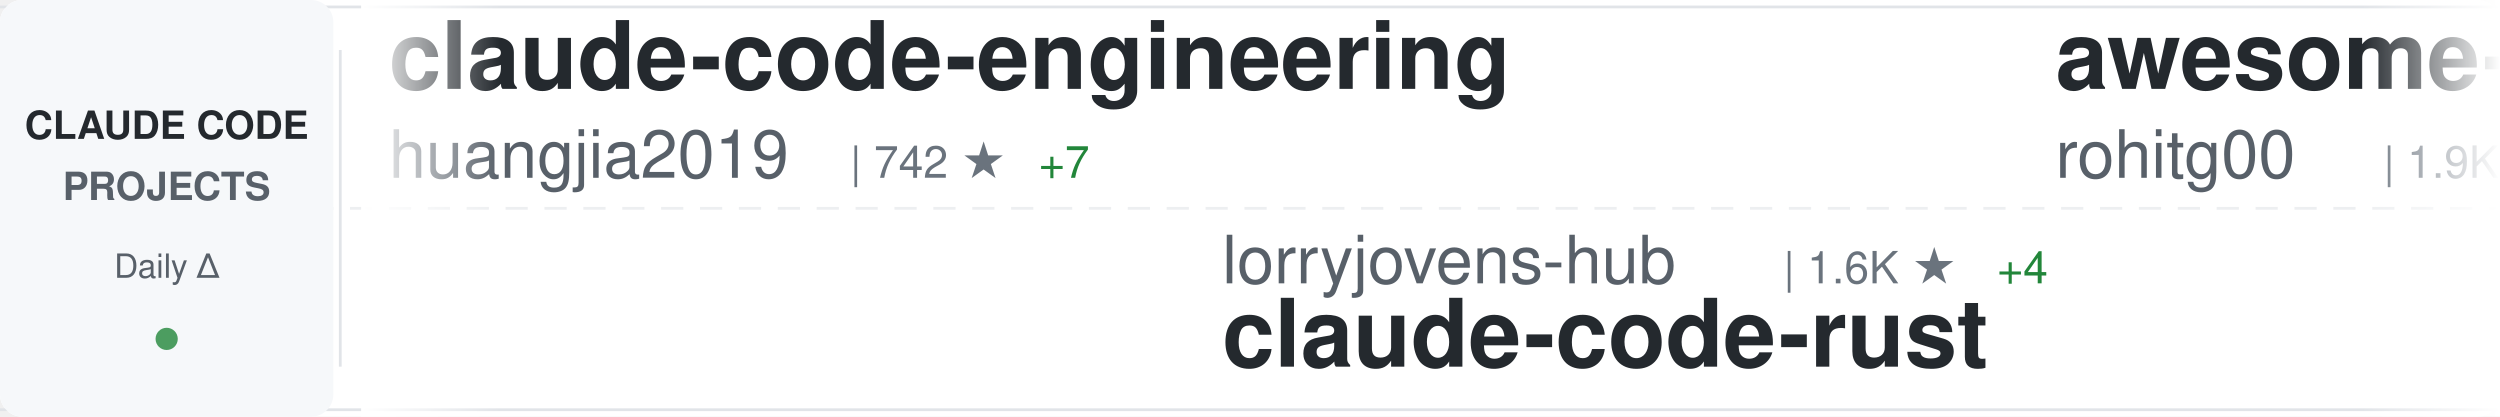
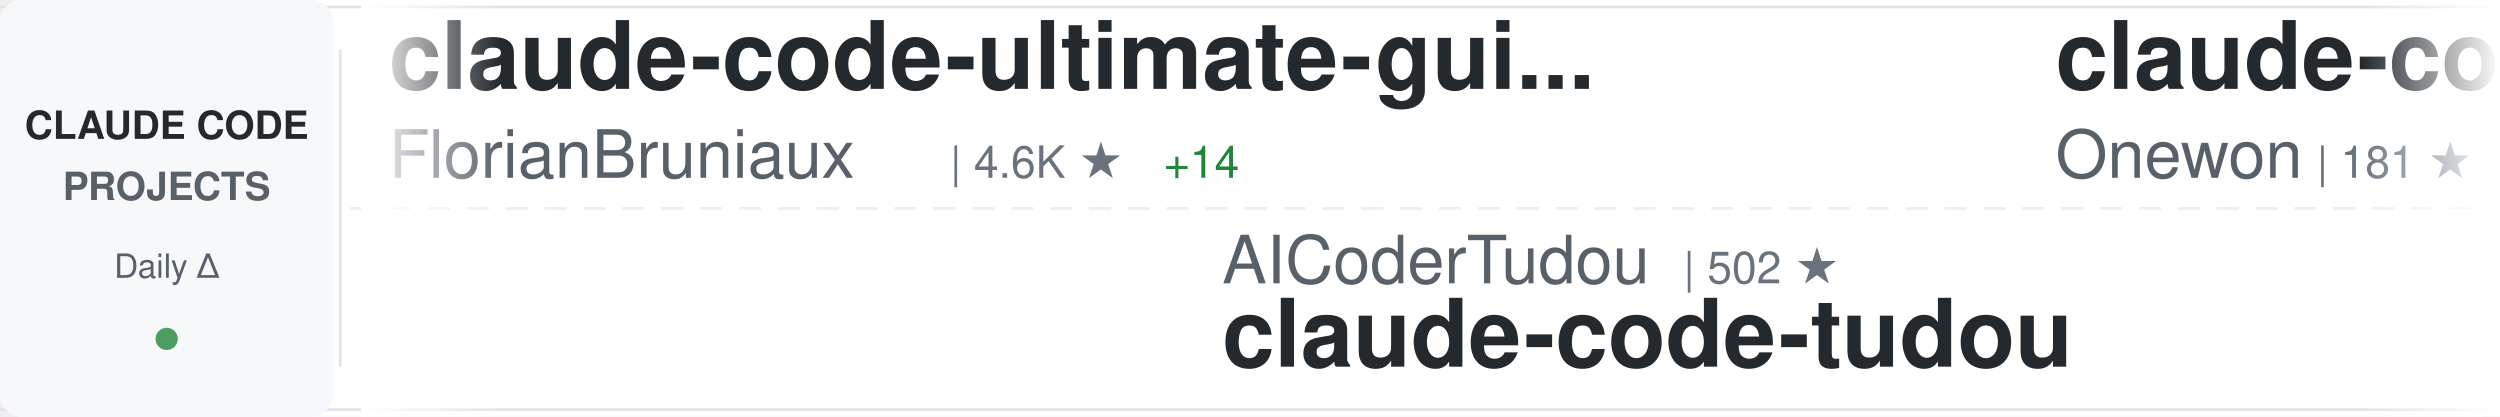
<svg xmlns="http://www.w3.org/2000/svg" width="900" height="150">
  <defs>
    <linearGradient id="awesomeLeftFade" x1="0%" y1="0%" x2="100%" y2="0%">
      <stop offset="0%" style="stop-color:#ffffff;stop-opacity:1" />
      <stop offset="100%" style="stop-color:#ffffff;stop-opacity:0" />
    </linearGradient>
    <linearGradient id="awesomeRightFade" x1="0%" y1="0%" x2="100%" y2="0%">
      <stop offset="0%" style="stop-color:#ffffff;stop-opacity:0" />
      <stop offset="100%" style="stop-color:#ffffff;stop-opacity:1" />
    </linearGradient>
  </defs>
  <rect width="900" height="150" fill="#ffffff" rx="8" />
  <rect x="0" y="2" width="900" height="1" fill="#e1e4e8" />
  <rect x="0" y="147" width="900" height="1" fill="#e1e4e8" />
  <line x1="0" y1="75" x2="900" y2="75" stroke="#e1e4e8" stroke-width="1" stroke-dasharray="8 6" opacity="0.6" />
  <rect x="0" y="0" width="120" height="150" fill="#f6f8fa" rx="8" />
  <text x="60" y="50" font-family="-apple-system, BlinkMacSystemFont, 'Segoe UI', Helvetica, Arial, sans-serif" font-size="14" font-weight="600" fill="#24292e" text-anchor="middle">CLAUDE CODE</text>
  <text x="60" y="72" font-family="-apple-system, BlinkMacSystemFont, 'Segoe UI', Helvetica, Arial, sans-serif" font-size="14" font-weight="600" fill="#586069" text-anchor="middle">PROJECTS</text>
  <text x="60" y="100" font-family="-apple-system, BlinkMacSystemFont, 'Segoe UI', Helvetica, Arial, sans-serif" font-size="12" font-weight="500" fill="#586069" text-anchor="middle">Daily Δ</text>
  <circle cx="60" cy="122" r="4" fill="#22863a" opacity="0.8" />
  <rect x="122" y="18" width="1" height="114" fill="#e1e4e8" />
  <clipPath id="awesomeTickerClip">
    <rect x="130" y="0" width="770" height="150" />
  </clipPath>
  <g clip-path="url(#awesomeTickerClip)">
    <g id="awesomeTickerItems">
      <animateTransform attributeName="transform" attributeType="XML" type="translate" from="0 0" to="-3000 0" dur="54s" repeatCount="indefinite" />
      <g transform="translate(0, 0)">
+         <text x="140" y="32" font-family="-apple-system, BlinkMacSystemFont, 'Segoe UI', Helvetica, Arial, sans-serif" font-size="34" font-weight="600" fill="#24292e">claude-code-ultimate-gui...</text>
+         <text x="140" y="64" font-family="-apple-system, BlinkMacSystemFont, 'Segoe UI', Helvetica, Arial, sans-serif" font-size="24" font-weight="400" fill="#586069">FlorianBruniaux</text>
+         <text x="342" y="64" font-family="-apple-system, BlinkMacSystemFont, 'Segoe UI', Helvetica, Arial, sans-serif" font-size="16" font-weight="500" fill="#6a737d">| 4.6K ★</text>
+         <text x="419" y="64" font-family="-apple-system, BlinkMacSystemFont, 'Segoe UI', Helvetica, Arial, sans-serif" font-size="16" font-weight="500" fill="#22863a"> +14</text>
+       </g>
+       <g transform="translate(300, 0)">
+         <text x="140" y="102" font-family="-apple-system, BlinkMacSystemFont, 'Segoe UI', Helvetica, Arial, sans-serif" font-size="24" font-weight="400" fill="#586069">AICoderTudou</text>
+         <text x="306" y="102" font-family="-apple-system, BlinkMacSystemFont, 'Segoe UI', Helvetica, Arial, sans-serif" font-size="16" font-weight="500" fill="#6a737d">| 502 ★</text>
+         <text x="140" y="132" font-family="-apple-system, BlinkMacSystemFont, 'Segoe UI', Helvetica, Arial, sans-serif" font-size="34" font-weight="600" fill="#24292e">claude-code-tudou</text>
+       </g>
+       <g transform="translate(600, 0)">
+         <text x="140" y="32" font-family="-apple-system, BlinkMacSystemFont, 'Segoe UI', Helvetica, Arial, sans-serif" font-size="34" font-weight="600" fill="#24292e">claude-code</text>
+         <text x="140" y="64" font-family="-apple-system, BlinkMacSystemFont, 'Segoe UI', Helvetica, Arial, sans-serif" font-size="24" font-weight="400" fill="#586069">Onewon</text>
+         <text x="234" y="64" font-family="-apple-system, BlinkMacSystemFont, 'Segoe UI', Helvetica, Arial, sans-serif" font-size="16" font-weight="500" fill="#6a737d">| 181 ★</text>
+       </g>
+       <g transform="translate(900, 0)">
+         <text x="140" y="102" font-family="-apple-system, BlinkMacSystemFont, 'Segoe UI', Helvetica, Arial, sans-serif" font-size="24" font-weight="400" fill="#586069">rohitg00</text>
+         <text x="258" y="102" font-family="-apple-system, BlinkMacSystemFont, 'Segoe UI', Helvetica, Arial, sans-serif" font-size="16" font-weight="500" fill="#6a737d">| 1.9K ★</text>
+         <text x="335" y="102" font-family="-apple-system, BlinkMacSystemFont, 'Segoe UI', Helvetica, Arial, sans-serif" font-size="16" font-weight="500" fill="#22863a"> +19</text>
+         <text x="140" y="132" font-family="-apple-system, BlinkMacSystemFont, 'Segoe UI', Helvetica, Arial, sans-serif" font-size="34" font-weight="600" fill="#24292e">awesome-claude-code-tool...</text>
+       </g>
+       <g transform="translate(1200, 0)">
        <text x="140" y="32" font-family="-apple-system, BlinkMacSystemFont, 'Segoe UI', Helvetica, Arial, sans-serif" font-size="34" font-weight="600" fill="#24292e">claude-code-engineering</text>
        <text x="140" y="64" font-family="-apple-system, BlinkMacSystemFont, 'Segoe UI', Helvetica, Arial, sans-serif" font-size="24" font-weight="400" fill="#586069">huangjia2019</text>
        <text x="306" y="64" font-family="-apple-system, BlinkMacSystemFont, 'Segoe UI', Helvetica, Arial, sans-serif" font-size="16" font-weight="500" fill="#6a737d">| 742 ★</text>
-         <text x="374" y="64" font-family="-apple-system, BlinkMacSystemFont, 'Segoe UI', Helvetica, Arial, sans-serif" font-size="16" font-weight="500" fill="#22863a"> +7</text>
-       </g>
-       <g transform="translate(300, 0)">
-         <text x="140" y="102" font-family="-apple-system, BlinkMacSystemFont, 'Segoe UI', Helvetica, Arial, sans-serif" font-size="24" font-weight="400" fill="#586069">lorryjovens-hub</text>
-         <text x="342" y="102" font-family="-apple-system, BlinkMacSystemFont, 'Segoe UI', Helvetica, Arial, sans-serif" font-size="16" font-weight="500" fill="#6a737d">| 1.6K ★</text>
-         <text x="419" y="102" font-family="-apple-system, BlinkMacSystemFont, 'Segoe UI', Helvetica, Arial, sans-serif" font-size="16" font-weight="500" fill="#22863a"> +4</text>
-         <text x="140" y="132" font-family="-apple-system, BlinkMacSystemFont, 'Segoe UI', Helvetica, Arial, sans-serif" font-size="34" font-weight="600" fill="#24292e">claude-code-rust</text>
-       </g>
-       <g transform="translate(600, 0)">
-         <text x="140" y="32" font-family="-apple-system, BlinkMacSystemFont, 'Segoe UI', Helvetica, Arial, sans-serif" font-size="34" font-weight="600" fill="#24292e">awesome-claude-code-tool...</text>
-         <text x="140" y="64" font-family="-apple-system, BlinkMacSystemFont, 'Segoe UI', Helvetica, Arial, sans-serif" font-size="24" font-weight="400" fill="#586069">rohitg00</text>
-         <text x="258" y="64" font-family="-apple-system, BlinkMacSystemFont, 'Segoe UI', Helvetica, Arial, sans-serif" font-size="16" font-weight="500" fill="#6a737d">| 1.9K ★</text>
-         <text x="335" y="64" font-family="-apple-system, BlinkMacSystemFont, 'Segoe UI', Helvetica, Arial, sans-serif" font-size="16" font-weight="500" fill="#22863a"> +14</text>
-       </g>
-       <g transform="translate(900, 0)">
-         <text x="140" y="102" font-family="-apple-system, BlinkMacSystemFont, 'Segoe UI', Helvetica, Arial, sans-serif" font-size="24" font-weight="400" fill="#586069">anthropics</text>
-         <text x="282" y="102" font-family="-apple-system, BlinkMacSystemFont, 'Segoe UI', Helvetica, Arial, sans-serif" font-size="16" font-weight="500" fill="#6a737d">| 4.9K ★</text>
-         <text x="359" y="102" font-family="-apple-system, BlinkMacSystemFont, 'Segoe UI', Helvetica, Arial, sans-serif" font-size="16" font-weight="500" fill="#22863a"> +14</text>
-         <text x="140" y="132" font-family="-apple-system, BlinkMacSystemFont, 'Segoe UI', Helvetica, Arial, sans-serif" font-size="34" font-weight="600" fill="#24292e">claude-code-security-rev...</text>
-       </g>
-       <g transform="translate(1200, 0)">
-         <text x="140" y="32" font-family="-apple-system, BlinkMacSystemFont, 'Segoe UI', Helvetica, Arial, sans-serif" font-size="34" font-weight="600" fill="#24292e">ClaudeCode</text>
-         <text x="140" y="64" font-family="-apple-system, BlinkMacSystemFont, 'Segoe UI', Helvetica, Arial, sans-serif" font-size="24" font-weight="400" fill="#586069">guanshan</text>
-         <text x="258" y="64" font-family="-apple-system, BlinkMacSystemFont, 'Segoe UI', Helvetica, Arial, sans-serif" font-size="16" font-weight="500" fill="#6a737d">| 60 ★</text>
+         <text x="374" y="64" font-family="-apple-system, BlinkMacSystemFont, 'Segoe UI', Helvetica, Arial, sans-serif" font-size="16" font-weight="500" fill="#22863a"> +5</text>
      </g>
      <g transform="translate(1500, 0)">
-         <text x="140" y="102" font-family="-apple-system, BlinkMacSystemFont, 'Segoe UI', Helvetica, Arial, sans-serif" font-size="24" font-weight="400" fill="#586069">multica-ai</text>
-         <text x="282" y="102" font-family="-apple-system, BlinkMacSystemFont, 'Segoe UI', Helvetica, Arial, sans-serif" font-size="16" font-weight="500" fill="#6a737d">| 162.4K ★</text>
-         <text x="377" y="102" font-family="-apple-system, BlinkMacSystemFont, 'Segoe UI', Helvetica, Arial, sans-serif" font-size="16" font-weight="500" fill="#22863a"> +988</text>
-         <text x="140" y="132" font-family="-apple-system, BlinkMacSystemFont, 'Segoe UI', Helvetica, Arial, sans-serif" font-size="34" font-weight="600" fill="#24292e">andrej-karpathy-skills</text>
+         <text x="140" y="102" font-family="-apple-system, BlinkMacSystemFont, 'Segoe UI', Helvetica, Arial, sans-serif" font-size="24" font-weight="400" fill="#586069">yasasbanukaofficial</text>
+         <text x="390" y="102" font-family="-apple-system, BlinkMacSystemFont, 'Segoe UI', Helvetica, Arial, sans-serif" font-size="16" font-weight="500" fill="#6a737d">| 3.4K ★</text>
+         <text x="467" y="102" font-family="-apple-system, BlinkMacSystemFont, 'Segoe UI', Helvetica, Arial, sans-serif" font-size="16" font-weight="500" fill="#22863a"> +6</text>
+         <text x="140" y="132" font-family="-apple-system, BlinkMacSystemFont, 'Segoe UI', Helvetica, Arial, sans-serif" font-size="34" font-weight="600" fill="#24292e">claude-code</text>
      </g>
      <g transform="translate(1800, 0)">
-         <text x="140" y="32" font-family="-apple-system, BlinkMacSystemFont, 'Segoe UI', Helvetica, Arial, sans-serif" font-size="34" font-weight="600" fill="#24292e">claude-code</text>
-         <text x="140" y="64" font-family="-apple-system, BlinkMacSystemFont, 'Segoe UI', Helvetica, Arial, sans-serif" font-size="24" font-weight="400" fill="#586069">RishabhK103</text>
-         <text x="294" y="64" font-family="-apple-system, BlinkMacSystemFont, 'Segoe UI', Helvetica, Arial, sans-serif" font-size="16" font-weight="500" fill="#6a737d">| 86 ★</text>
-         <text x="353" y="64" font-family="-apple-system, BlinkMacSystemFont, 'Segoe UI', Helvetica, Arial, sans-serif" font-size="16" font-weight="500" fill="#22863a"> +1</text>
+         <text x="140" y="32" font-family="-apple-system, BlinkMacSystemFont, 'Segoe UI', Helvetica, Arial, sans-serif" font-size="34" font-weight="600" fill="#24292e">edmunds-claude-code</text>
+         <text x="140" y="64" font-family="-apple-system, BlinkMacSystemFont, 'Segoe UI', Helvetica, Arial, sans-serif" font-size="24" font-weight="400" fill="#586069">edmund-io</text>
+         <text x="270" y="64" font-family="-apple-system, BlinkMacSystemFont, 'Segoe UI', Helvetica, Arial, sans-serif" font-size="16" font-weight="500" fill="#6a737d">| 1.4K ★</text>
      </g>
      <g transform="translate(2100, 0)">
-         <text x="140" y="102" font-family="-apple-system, BlinkMacSystemFont, 'Segoe UI', Helvetica, Arial, sans-serif" font-size="24" font-weight="400" fill="#586069">freestylefly</text>
-         <text x="306" y="102" font-family="-apple-system, BlinkMacSystemFont, 'Segoe UI', Helvetica, Arial, sans-serif" font-size="16" font-weight="500" fill="#6a737d">| 125 ★</text>
+         <text x="140" y="102" font-family="-apple-system, BlinkMacSystemFont, 'Segoe UI', Helvetica, Arial, sans-serif" font-size="24" font-weight="400" fill="#586069">liuup</text>
+         <text x="222" y="102" font-family="-apple-system, BlinkMacSystemFont, 'Segoe UI', Helvetica, Arial, sans-serif" font-size="16" font-weight="500" fill="#6a737d">| 2.8K ★</text>
+         <text x="299" y="102" font-family="-apple-system, BlinkMacSystemFont, 'Segoe UI', Helvetica, Arial, sans-serif" font-size="16" font-weight="500" fill="#22863a"> +23</text>
+         <text x="140" y="132" font-family="-apple-system, BlinkMacSystemFont, 'Segoe UI', Helvetica, Arial, sans-serif" font-size="34" font-weight="600" fill="#24292e">claude-code-analysis</text>
+       </g>
+       <g transform="translate(2400, 0)">
+         <text x="140" y="32" font-family="-apple-system, BlinkMacSystemFont, 'Segoe UI', Helvetica, Arial, sans-serif" font-size="34" font-weight="600" fill="#24292e">claude-code-sourcemap</text>
+         <text x="140" y="64" font-family="-apple-system, BlinkMacSystemFont, 'Segoe UI', Helvetica, Arial, sans-serif" font-size="24" font-weight="400" fill="#586069">ChinaSiro</text>
+         <text x="270" y="64" font-family="-apple-system, BlinkMacSystemFont, 'Segoe UI', Helvetica, Arial, sans-serif" font-size="16" font-weight="500" fill="#6a737d">| 9.3K ★</text>
+         <text x="347" y="64" font-family="-apple-system, BlinkMacSystemFont, 'Segoe UI', Helvetica, Arial, sans-serif" font-size="16" font-weight="500" fill="#22863a"> +4</text>
+       </g>
+       <g transform="translate(2700, 0)">
+         <text x="140" y="102" font-family="-apple-system, BlinkMacSystemFont, 'Segoe UI', Helvetica, Arial, sans-serif" font-size="24" font-weight="400" fill="#586069">anthropics</text>
+         <text x="282" y="102" font-family="-apple-system, BlinkMacSystemFont, 'Segoe UI', Helvetica, Arial, sans-serif" font-size="16" font-weight="500" fill="#6a737d">| 128.5K ★</text>
+         <text x="377" y="102" font-family="-apple-system, BlinkMacSystemFont, 'Segoe UI', Helvetica, Arial, sans-serif" font-size="16" font-weight="500" fill="#22863a"> +528</text>
        <text x="140" y="132" font-family="-apple-system, BlinkMacSystemFont, 'Segoe UI', Helvetica, Arial, sans-serif" font-size="34" font-weight="600" fill="#24292e">claude-code</text>
      </g>
-       <g transform="translate(2400, 0)">
-         <text x="140" y="32" font-family="-apple-system, BlinkMacSystemFont, 'Segoe UI', Helvetica, Arial, sans-serif" font-size="34" font-weight="600" fill="#24292e">claude-code-rev</text>
-         <text x="140" y="64" font-family="-apple-system, BlinkMacSystemFont, 'Segoe UI', Helvetica, Arial, sans-serif" font-size="24" font-weight="400" fill="#586069">oboard</text>
-         <text x="234" y="64" font-family="-apple-system, BlinkMacSystemFont, 'Segoe UI', Helvetica, Arial, sans-serif" font-size="16" font-weight="500" fill="#6a737d">| 3.2K ★</text>
-         <text x="311" y="64" font-family="-apple-system, BlinkMacSystemFont, 'Segoe UI', Helvetica, Arial, sans-serif" font-size="16" font-weight="500" fill="#22863a"> +2</text>
-       </g>
-       <g transform="translate(2700, 0)">
-         <text x="140" y="102" font-family="-apple-system, BlinkMacSystemFont, 'Segoe UI', Helvetica, Arial, sans-serif" font-size="24" font-weight="400" fill="#586069">JrCx7scC</text>
-         <text x="258" y="102" font-family="-apple-system, BlinkMacSystemFont, 'Segoe UI', Helvetica, Arial, sans-serif" font-size="16" font-weight="500" fill="#6a737d">| 367 ★</text>
-         <text x="140" y="132" font-family="-apple-system, BlinkMacSystemFont, 'Segoe UI', Helvetica, Arial, sans-serif" font-size="34" font-weight="600" fill="#24292e">claude-code-source</text>
-       </g>
      <g transform="translate(3000, 0)">
-         <text x="140" y="32" font-family="-apple-system, BlinkMacSystemFont, 'Segoe UI', Helvetica, Arial, sans-serif" font-size="34" font-weight="600" fill="#24292e">claude-code-engineering</text>
-         <text x="140" y="64" font-family="-apple-system, BlinkMacSystemFont, 'Segoe UI', Helvetica, Arial, sans-serif" font-size="24" font-weight="400" fill="#586069">huangjia2019</text>
-         <text x="306" y="64" font-family="-apple-system, BlinkMacSystemFont, 'Segoe UI', Helvetica, Arial, sans-serif" font-size="16" font-weight="500" fill="#6a737d">| 742 ★</text>
-         <text x="374" y="64" font-family="-apple-system, BlinkMacSystemFont, 'Segoe UI', Helvetica, Arial, sans-serif" font-size="16" font-weight="500" fill="#22863a"> +7</text>
+         <text x="140" y="32" font-family="-apple-system, BlinkMacSystemFont, 'Segoe UI', Helvetica, Arial, sans-serif" font-size="34" font-weight="600" fill="#24292e">claude-code-ultimate-gui...</text>
+         <text x="140" y="64" font-family="-apple-system, BlinkMacSystemFont, 'Segoe UI', Helvetica, Arial, sans-serif" font-size="24" font-weight="400" fill="#586069">FlorianBruniaux</text>
+         <text x="342" y="64" font-family="-apple-system, BlinkMacSystemFont, 'Segoe UI', Helvetica, Arial, sans-serif" font-size="16" font-weight="500" fill="#6a737d">| 4.6K ★</text>
+         <text x="419" y="64" font-family="-apple-system, BlinkMacSystemFont, 'Segoe UI', Helvetica, Arial, sans-serif" font-size="16" font-weight="500" fill="#22863a"> +14</text>
      </g>
      <g transform="translate(3300, 0)">
-         <text x="140" y="102" font-family="-apple-system, BlinkMacSystemFont, 'Segoe UI', Helvetica, Arial, sans-serif" font-size="24" font-weight="400" fill="#586069">lorryjovens-hub</text>
-         <text x="342" y="102" font-family="-apple-system, BlinkMacSystemFont, 'Segoe UI', Helvetica, Arial, sans-serif" font-size="16" font-weight="500" fill="#6a737d">| 1.6K ★</text>
-         <text x="419" y="102" font-family="-apple-system, BlinkMacSystemFont, 'Segoe UI', Helvetica, Arial, sans-serif" font-size="16" font-weight="500" fill="#22863a"> +4</text>
-         <text x="140" y="132" font-family="-apple-system, BlinkMacSystemFont, 'Segoe UI', Helvetica, Arial, sans-serif" font-size="34" font-weight="600" fill="#24292e">claude-code-rust</text>
+         <text x="140" y="102" font-family="-apple-system, BlinkMacSystemFont, 'Segoe UI', Helvetica, Arial, sans-serif" font-size="24" font-weight="400" fill="#586069">AICoderTudou</text>
+         <text x="306" y="102" font-family="-apple-system, BlinkMacSystemFont, 'Segoe UI', Helvetica, Arial, sans-serif" font-size="16" font-weight="500" fill="#6a737d">| 502 ★</text>
+         <text x="140" y="132" font-family="-apple-system, BlinkMacSystemFont, 'Segoe UI', Helvetica, Arial, sans-serif" font-size="34" font-weight="600" fill="#24292e">claude-code-tudou</text>
      </g>
      <g transform="translate(3600, 0)">
-         <text x="140" y="32" font-family="-apple-system, BlinkMacSystemFont, 'Segoe UI', Helvetica, Arial, sans-serif" font-size="34" font-weight="600" fill="#24292e">awesome-claude-code-tool...</text>
-         <text x="140" y="64" font-family="-apple-system, BlinkMacSystemFont, 'Segoe UI', Helvetica, Arial, sans-serif" font-size="24" font-weight="400" fill="#586069">rohitg00</text>
-         <text x="258" y="64" font-family="-apple-system, BlinkMacSystemFont, 'Segoe UI', Helvetica, Arial, sans-serif" font-size="16" font-weight="500" fill="#6a737d">| 1.9K ★</text>
-         <text x="335" y="64" font-family="-apple-system, BlinkMacSystemFont, 'Segoe UI', Helvetica, Arial, sans-serif" font-size="16" font-weight="500" fill="#22863a"> +14</text>
+         <text x="140" y="32" font-family="-apple-system, BlinkMacSystemFont, 'Segoe UI', Helvetica, Arial, sans-serif" font-size="34" font-weight="600" fill="#24292e">claude-code</text>
+         <text x="140" y="64" font-family="-apple-system, BlinkMacSystemFont, 'Segoe UI', Helvetica, Arial, sans-serif" font-size="24" font-weight="400" fill="#586069">Onewon</text>
+         <text x="234" y="64" font-family="-apple-system, BlinkMacSystemFont, 'Segoe UI', Helvetica, Arial, sans-serif" font-size="16" font-weight="500" fill="#6a737d">| 181 ★</text>
      </g>
      <g transform="translate(3900, 0)">
-         <text x="140" y="102" font-family="-apple-system, BlinkMacSystemFont, 'Segoe UI', Helvetica, Arial, sans-serif" font-size="24" font-weight="400" fill="#586069">anthropics</text>
-         <text x="282" y="102" font-family="-apple-system, BlinkMacSystemFont, 'Segoe UI', Helvetica, Arial, sans-serif" font-size="16" font-weight="500" fill="#6a737d">| 4.9K ★</text>
-         <text x="359" y="102" font-family="-apple-system, BlinkMacSystemFont, 'Segoe UI', Helvetica, Arial, sans-serif" font-size="16" font-weight="500" fill="#22863a"> +14</text>
-         <text x="140" y="132" font-family="-apple-system, BlinkMacSystemFont, 'Segoe UI', Helvetica, Arial, sans-serif" font-size="34" font-weight="600" fill="#24292e">claude-code-security-rev...</text>
+         <text x="140" y="102" font-family="-apple-system, BlinkMacSystemFont, 'Segoe UI', Helvetica, Arial, sans-serif" font-size="24" font-weight="400" fill="#586069">rohitg00</text>
+         <text x="258" y="102" font-family="-apple-system, BlinkMacSystemFont, 'Segoe UI', Helvetica, Arial, sans-serif" font-size="16" font-weight="500" fill="#6a737d">| 1.9K ★</text>
+         <text x="335" y="102" font-family="-apple-system, BlinkMacSystemFont, 'Segoe UI', Helvetica, Arial, sans-serif" font-size="16" font-weight="500" fill="#22863a"> +19</text>
+         <text x="140" y="132" font-family="-apple-system, BlinkMacSystemFont, 'Segoe UI', Helvetica, Arial, sans-serif" font-size="34" font-weight="600" fill="#24292e">awesome-claude-code-tool...</text>
      </g>
    </g>
  </g>
  <rect x="130" y="0" width="50" height="150" fill="url(#awesomeLeftFade)" />
  <rect x="850" y="0" width="50" height="150" fill="url(#awesomeRightFade)" />
</svg>
